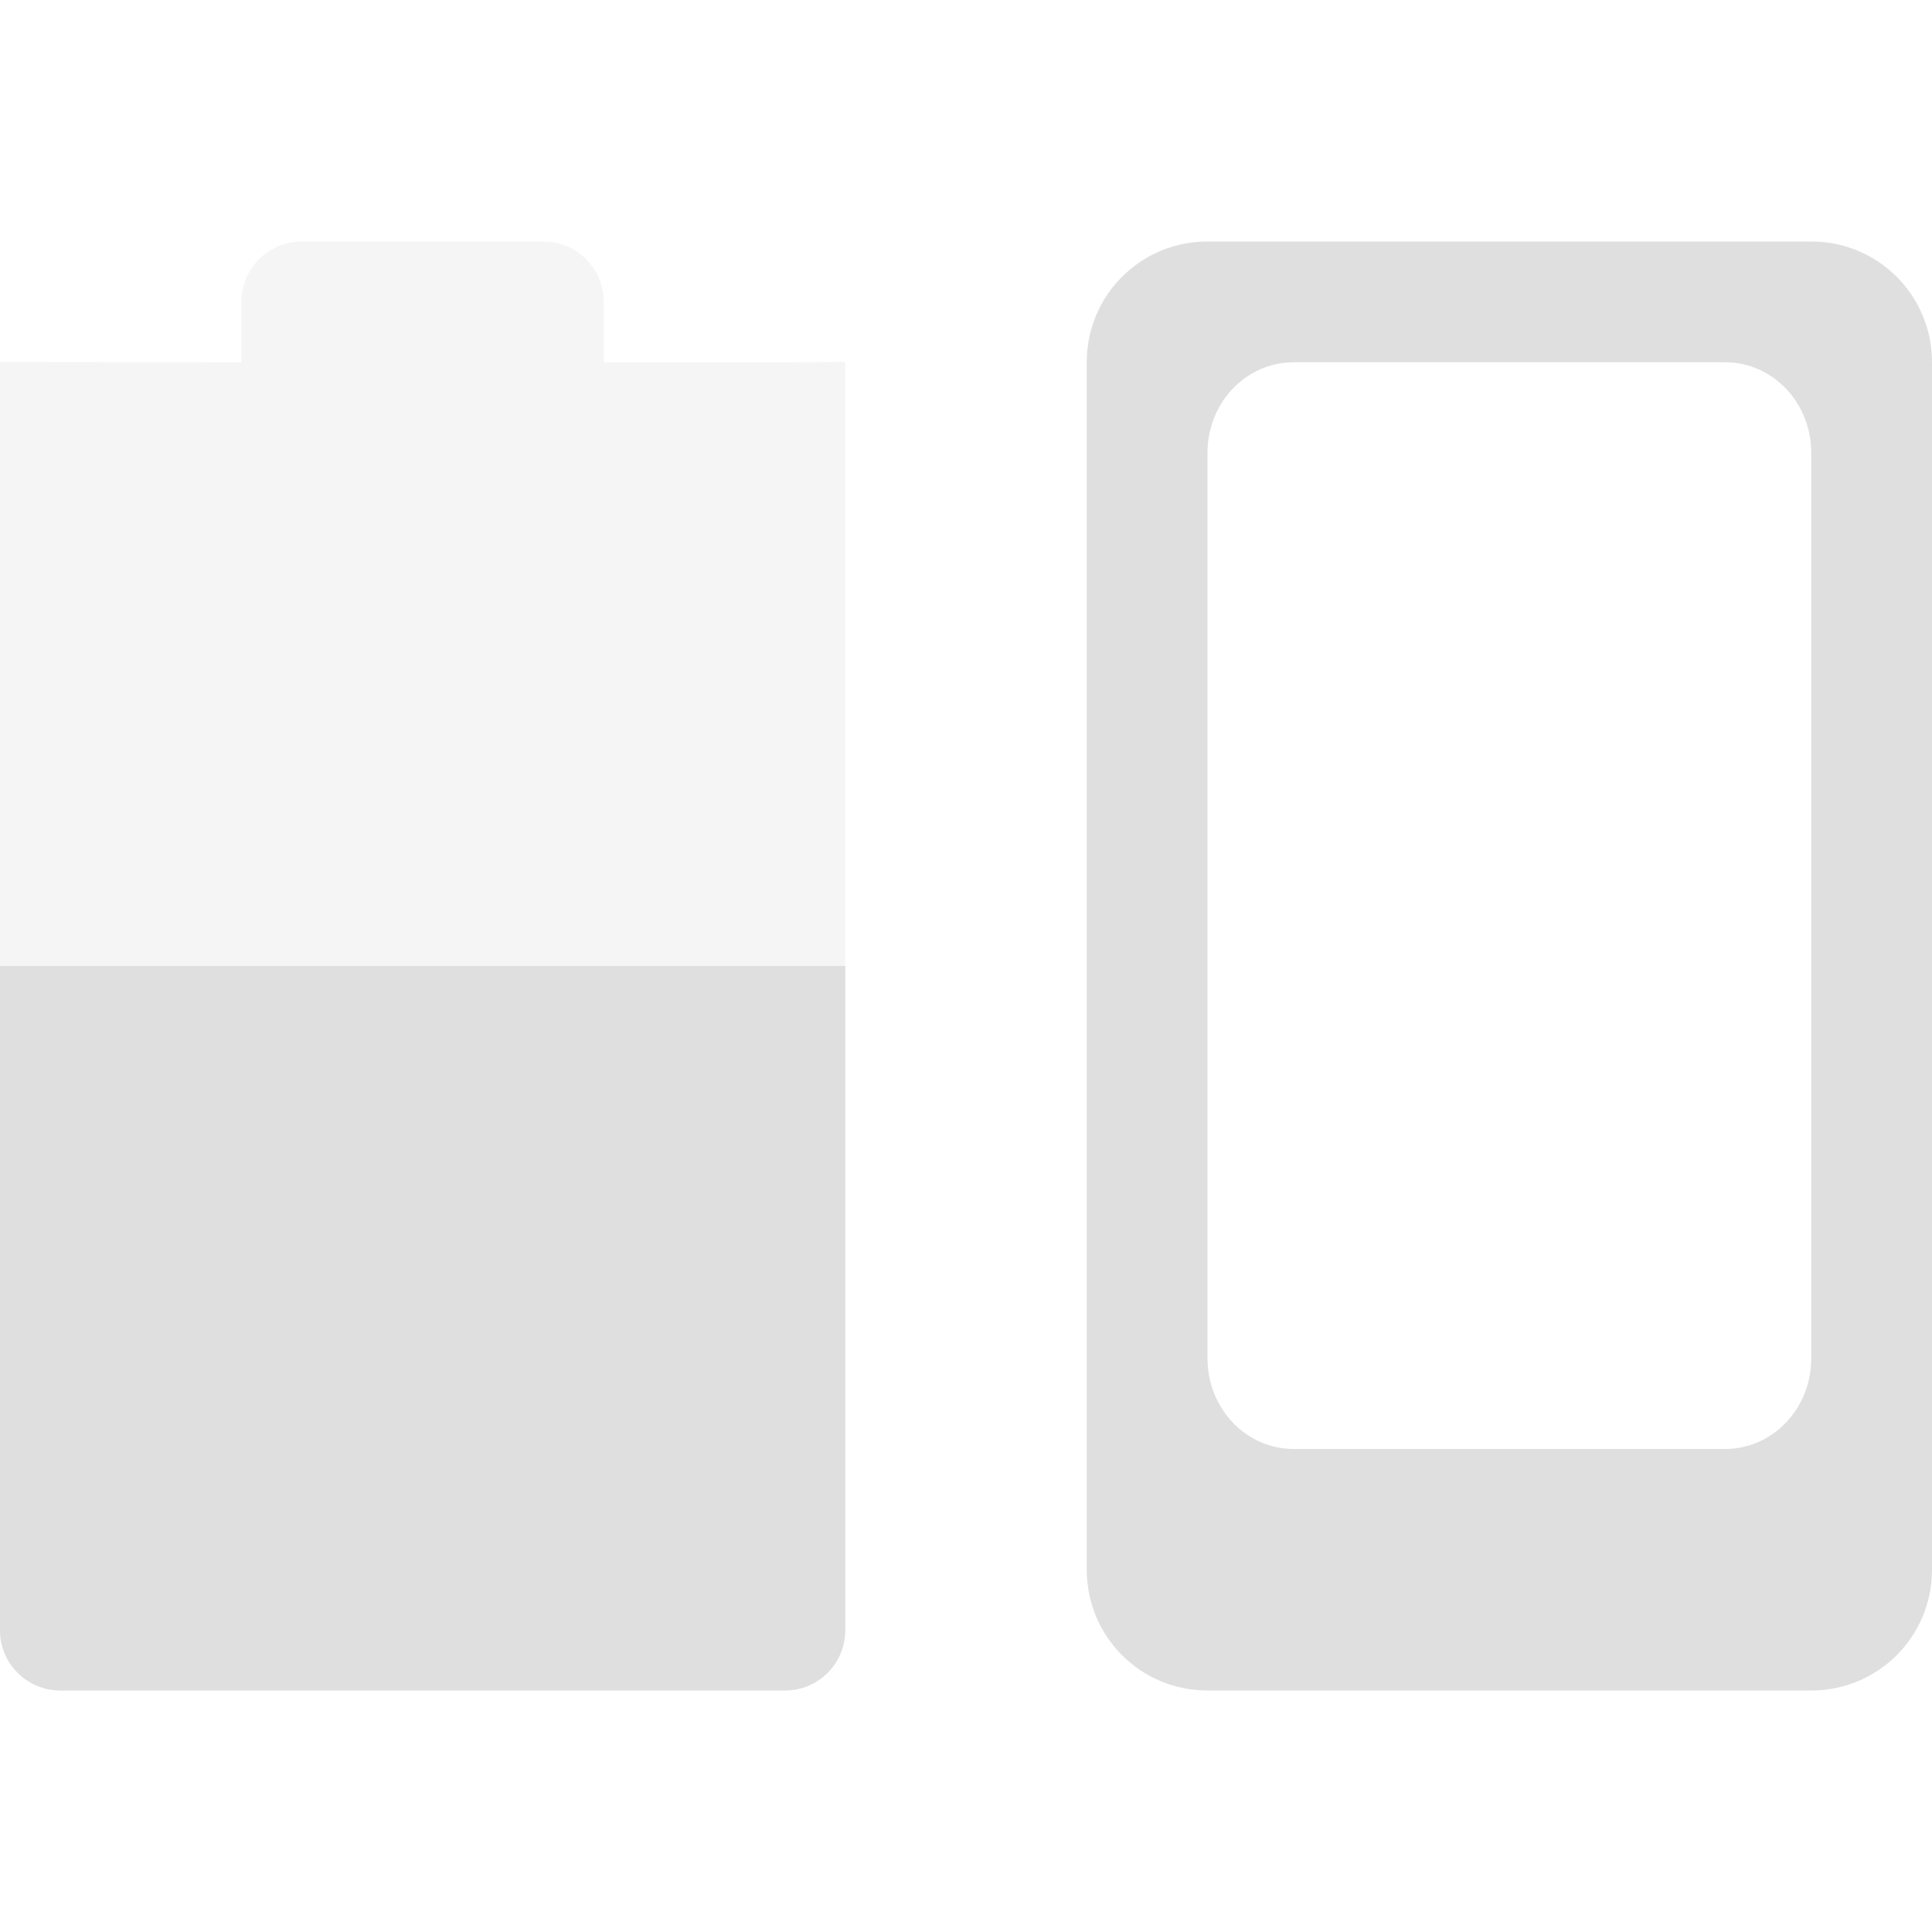
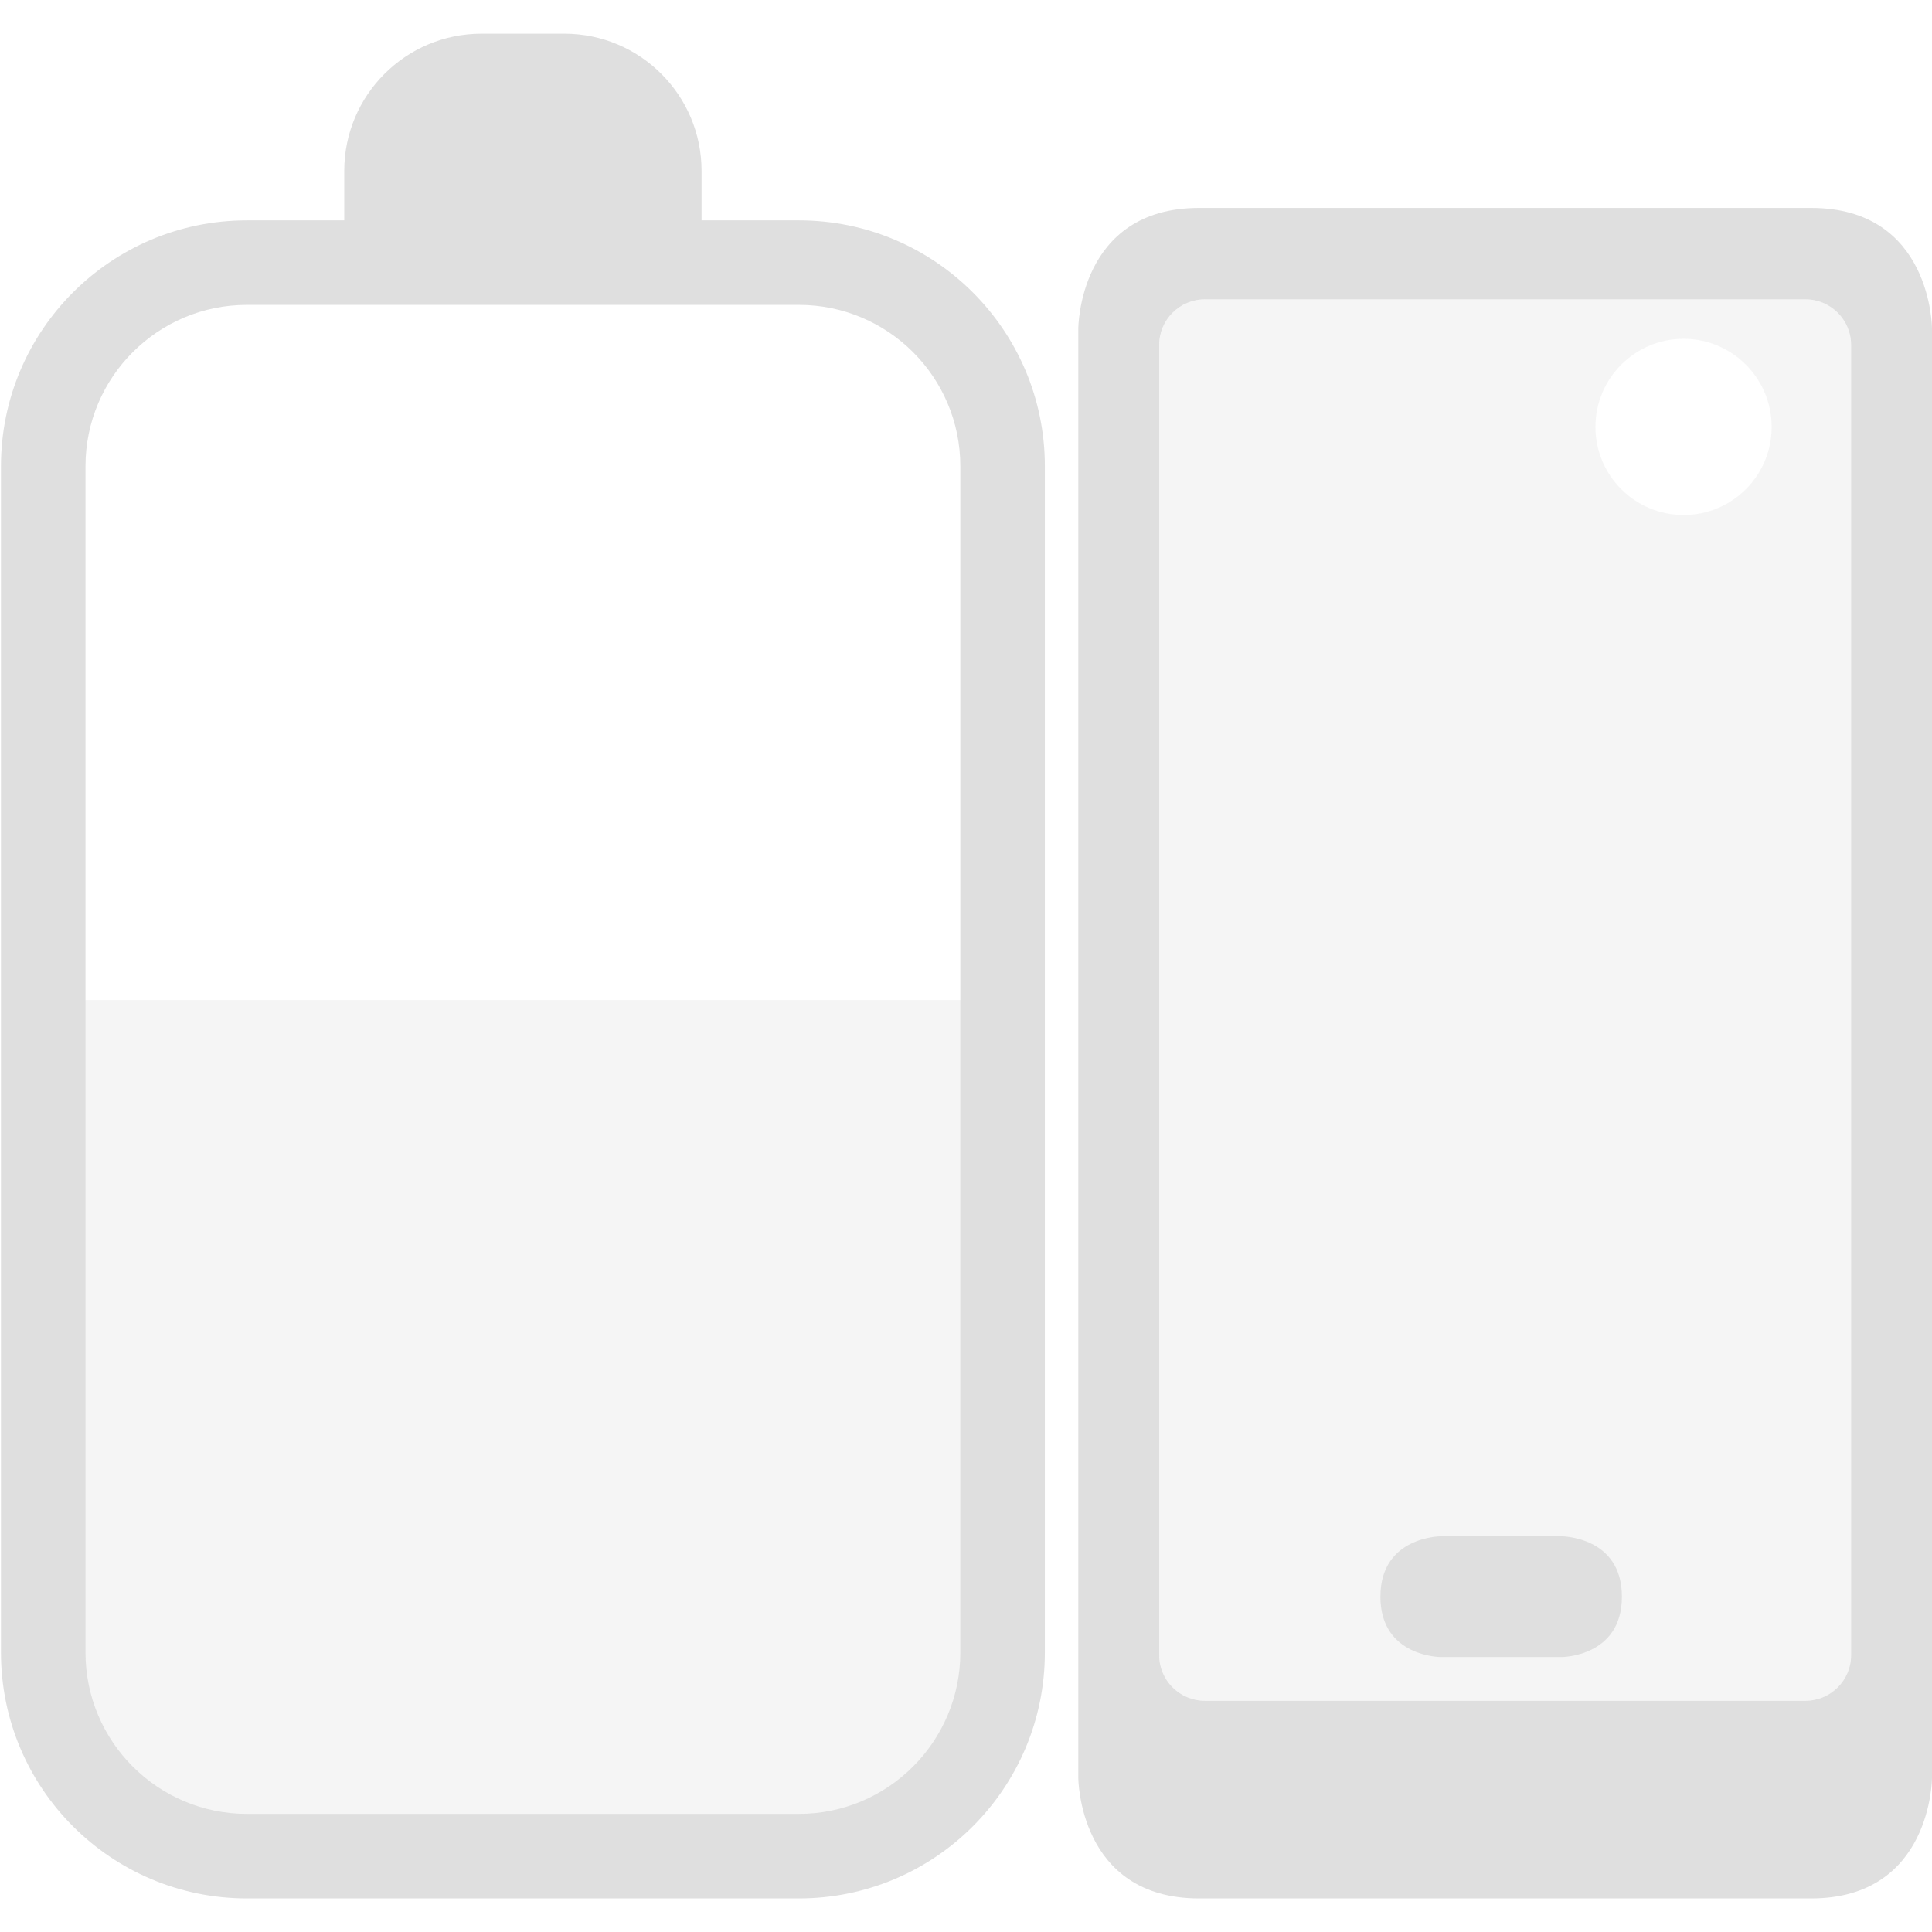
- <svg xmlns="http://www.w3.org/2000/svg" width="16" height="16" version="1.1">
+ <svg xmlns="http://www.w3.org/2000/svg" clip-rule="evenodd" fill-rule="evenodd" stroke-linejoin="round" stroke-miterlimit="2" viewBox="0 0 16 16">
  <defs>
    <style id="current-color-scheme" type="text/css">
-    .ColorScheme-Text { color:#dfdfdf; } .ColorScheme-Highlight { color:#4285f4; }
+    .ColorScheme-Text { color:#dfdfdf; } .ColorScheme-Highlight { color:#4285f4; } .ColorScheme-NeutralText { color:#ff9800; } .ColorScheme-PositiveText { color:#4caf50; } .ColorScheme-NegativeText { color:#f44336; }
  </style>
  </defs>
-   <path style="opacity:0.3;fill:currentColor" class="ColorScheme-Text" d="m 2.5,2 c -0.277,0 -0.5,0.223 -0.5,0.5 l 0,0.5 -2,-0.002 0,-3e-4 L 0,13.5 C 0,13.777 0.223,14 0.5,14 l 6,0 C 6.777,14 7,13.777 7,13.5 l 0,-10.502 -0.5,0.002 -1.5,0 0,-0.5 c 0,-0.277 -0.223,-0.5 -0.5,-0.5 z" />
-   <path style="fill:currentColor" class="ColorScheme-Text" d="m 0,8 0,5.5 C 0,13.777 0.223,14 0.5,14 l 6,0 C 6.777,14 7,13.777 7,13.5 L 7,8 Z" />
-   <path style="fill:currentColor" class="ColorScheme-Text" d="M 10,2 C 9.446,2 9,2.446 9,3 l 0,10 c 0,0.554 0.446,1 1,1 l 5,0 c 0.554,0 1,-0.446 1,-1 L 16,3 C 16,2.446 15.554,2 15,2 l -5,0 z m 0.715,1 3.57,0 C 14.681,3 15,3.334 15,3.75 l 0,7.5 C 15,11.665 14.681,12 14.285,12 l -3.57,0 C 10.319,12 10,11.665 10,11.25 l 0,-7.5 C 10,3.334 10.319,3 10.715,3 Z" />
+   <path style="opacity:0.3;fill:currentColor" class="ColorScheme-Text" d="m9.6 2.857c0-.209.17-.378.379-.378h4.972c.209 0 .379.169.379.378v10.85c0 .209-.17.378-.379.378h-4.972c-.209 0-.379-.169-.379-.378zm4.343-.051c.402 0 .729.327.729.73s-.327.729-.729.729c-.403 0-.73-.326-.73-.729s.327-.73.73-.73z" />
+   <path style="fill:currentColor" class="ColorScheme-Text" d="m9.93 1.722c-1 0-1 1-1 1v12s0 1 1 1h5.07c1 0 1-1 1-1v-12s0-1-1-1zm-.33 1.135v10.85c0 .209.17.378.379.378h4.972c.209 0 .379-.169.379-.378v-10.85c0-.209-.17-.378-.379-.378h-4.972c-.209 0-.379.169-.379.378zm2.332 9.866h1s.5 0 .5.5-.5.5-.5.5h-1s-.5 0-.5-.5.5-.5.5-.5z" />
+   <path style="opacity:0.3;fill:currentColor" class="ColorScheme-Text" d="m.572 8.282v5.87c0 .467.446 1.053 1 1.053h5.469c.554 0 1-.586 1-1.053v-5.87z" />
+   <path style="fill:currentColor" class="ColorScheme-Text" d="m2.851 1.825v-.41c0-.627.509-1.136 1.136-1.136h.687c.627 0 1.136.509 1.136 1.136v.41h.806c1.125 0 2.037.912 2.037 2.036v9.824c0 1.125-.912 2.037-2.037 2.037h-4.571c-1.125 0-2.037-.912-2.037-2.037v-9.824c0-1.124.912-2.036 2.037-2.036h.806zm-.806.7h4.571c.738 0 1.337.598 1.337 1.336v9.824c0 .738-.599 1.337-1.337 1.337h-4.571c-.738 0-1.337-.599-1.337-1.337v-9.824c0-.738.599-1.336 1.337-1.336z" />
</svg>
